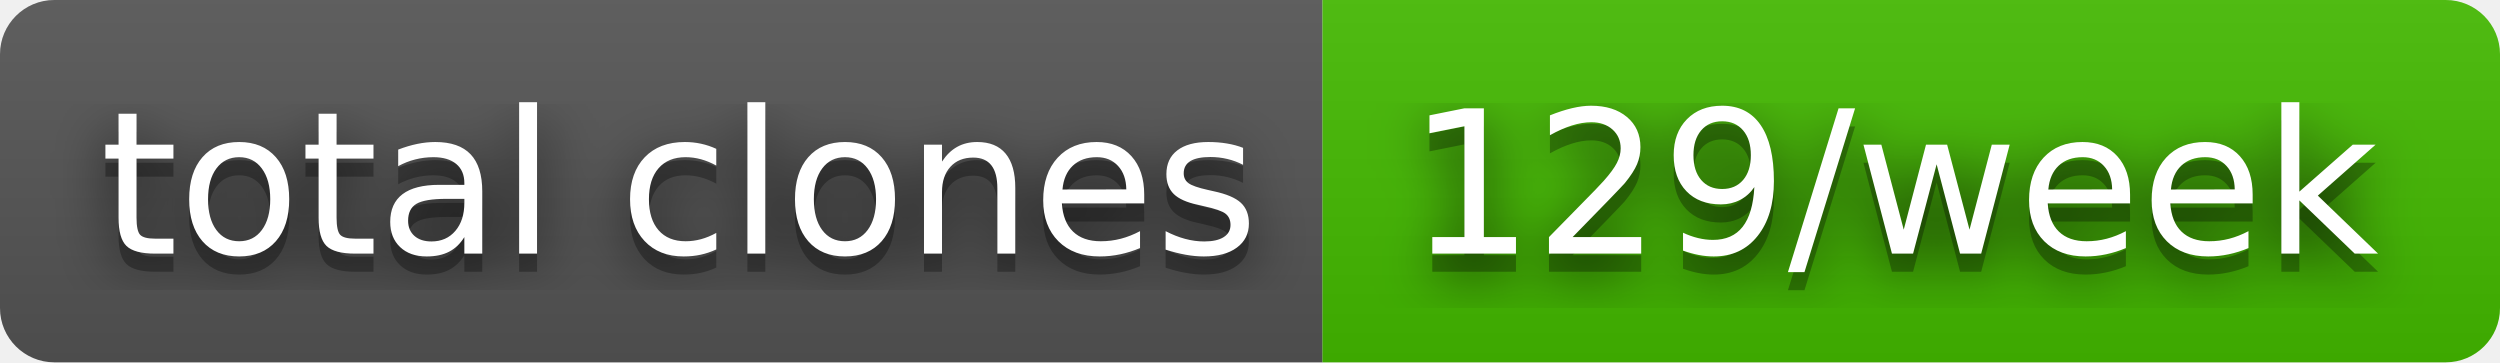
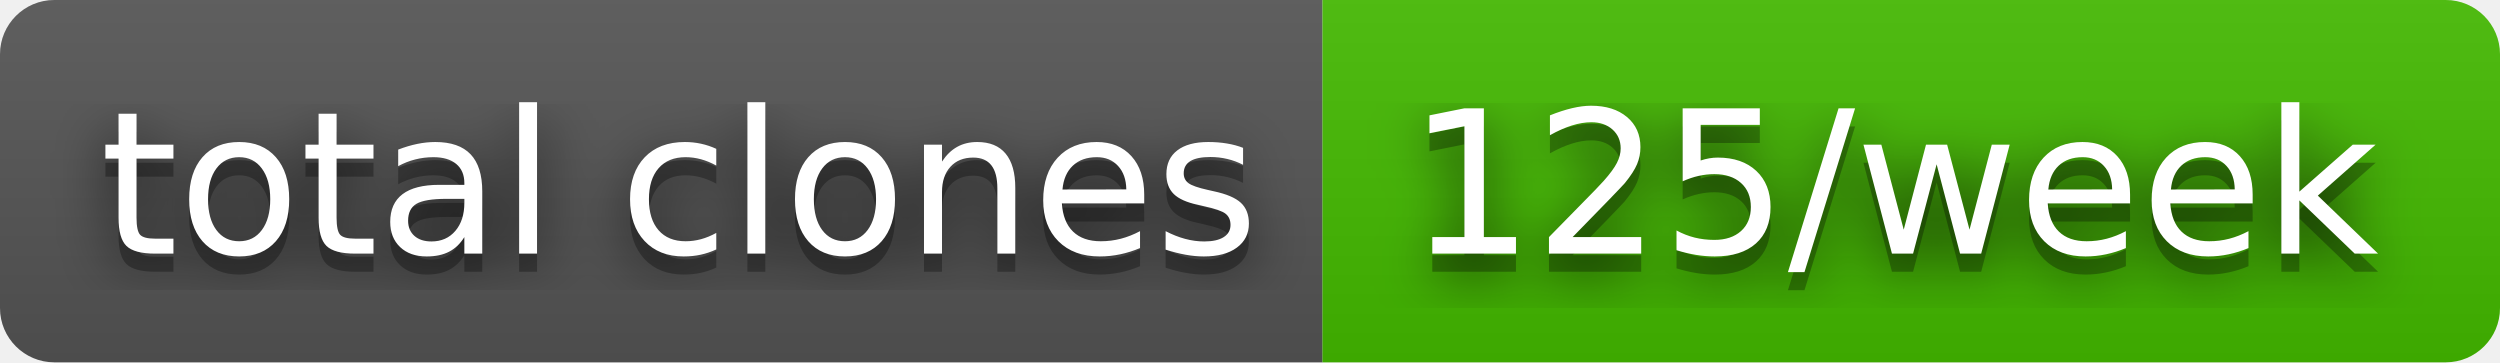
- <svg xmlns="http://www.w3.org/2000/svg" width="138" height="20" role="img" aria-label="total clones: 129/week">
+ <svg xmlns="http://www.w3.org/2000/svg" width="138" height="20" role="img" aria-label="total clones: 125/week">
  <filter id="blur">
    <feGaussianBlur in="SourceGraphic" stdDeviation="16" />
  </filter>
  <linearGradient id="s" x2="0" y2="100%">
    <stop offset="0" stop-color="#bbb" stop-opacity=".1" />
    <stop offset="1" stop-opacity=".1" />
  </linearGradient>
  <clipPath id="r">
    <rect width="138" height="20" rx="3" fill="#fff" />
  </clipPath>
  <g clip-path="url(#r)">
    <rect width="73" height="20" fill="#555" />
    <rect x="73" width="65" height="20" fill="#4b0" />
    <rect width="138" height="20" fill="url(#s)" />
  </g>
  <g fill="#fff" text-anchor="middle" font-family="Verdana,Geneva,DejaVu Sans,sans-serif" text-rendering="geometricPrecision" font-size="110">
    <text aria-hidden="true" x="375" y="150" fill="#010101" fill-opacity=".80" filter="url(#blur)" transform="scale(.1)" textLength="630">total clones</text>
    <text aria-hidden="true" x="375" y="150" fill="#010101" fill-opacity=".3" transform="scale(.1)" textLength="630">total clones</text>
    <text x="375" y="140" transform="scale(.1)" fill="#fff" textLength="630">total clones</text>
-     <text aria-hidden="true" x="1045" y="150" fill="#010101" fill-opacity=".80" filter="url(#blur)" transform="scale(.1)" textLength="550">129/week</text>
-     <text aria-hidden="true" x="1045" y="150" fill="#010101" fill-opacity=".3" transform="scale(.1)" textLength="550">129/week</text>
-     <text x="1045" y="140" transform="scale(.1)" fill="#fff" textLength="550">129/week</text>
+     <text aria-hidden="true" x="1045" y="150" fill="#010101" fill-opacity=".80" filter="url(#blur)" transform="scale(.1)" textLength="550">125/week</text>
+     <text aria-hidden="true" x="1045" y="150" fill="#010101" fill-opacity=".3" transform="scale(.1)" textLength="550">125/week</text>
+     <text x="1045" y="140" transform="scale(.1)" fill="#fff" textLength="550">125/week</text>
  </g>
</svg>
